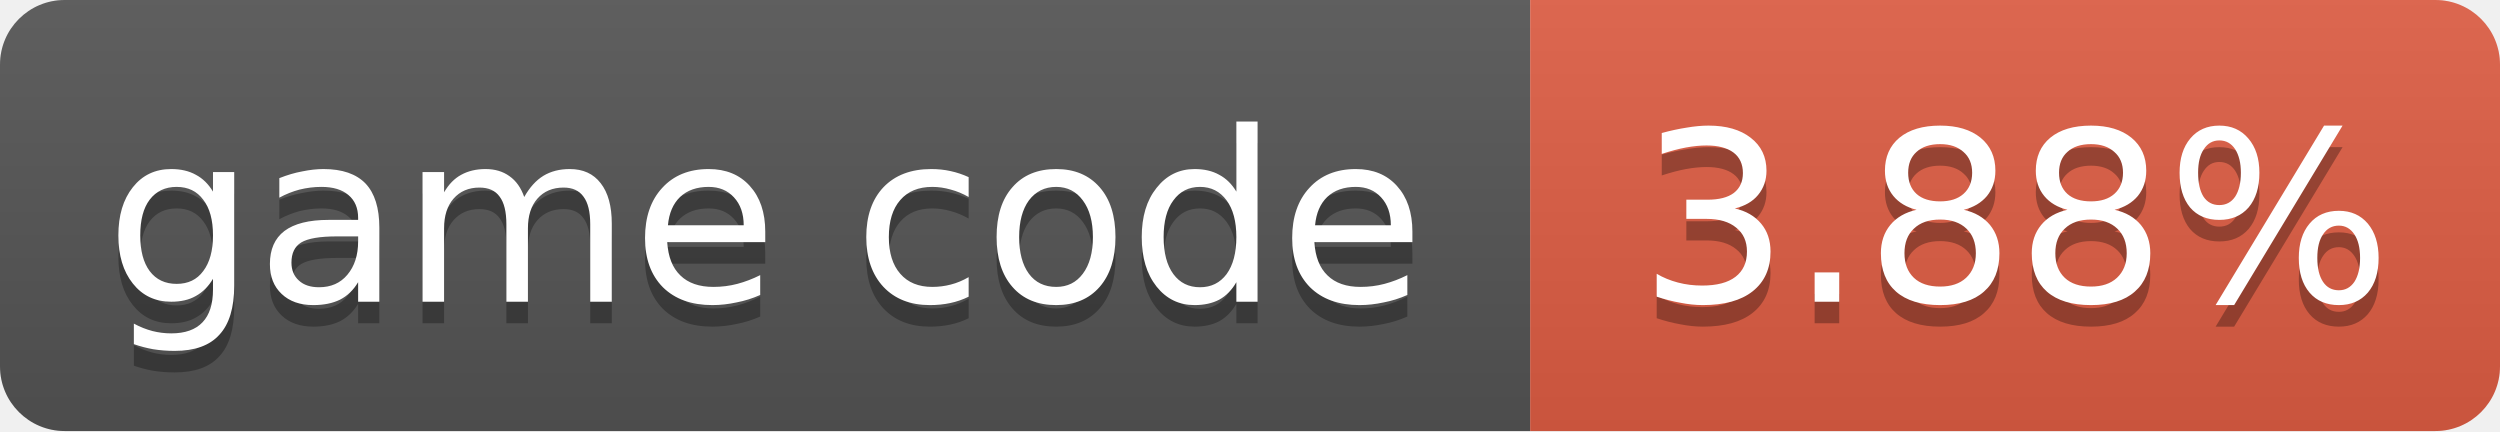
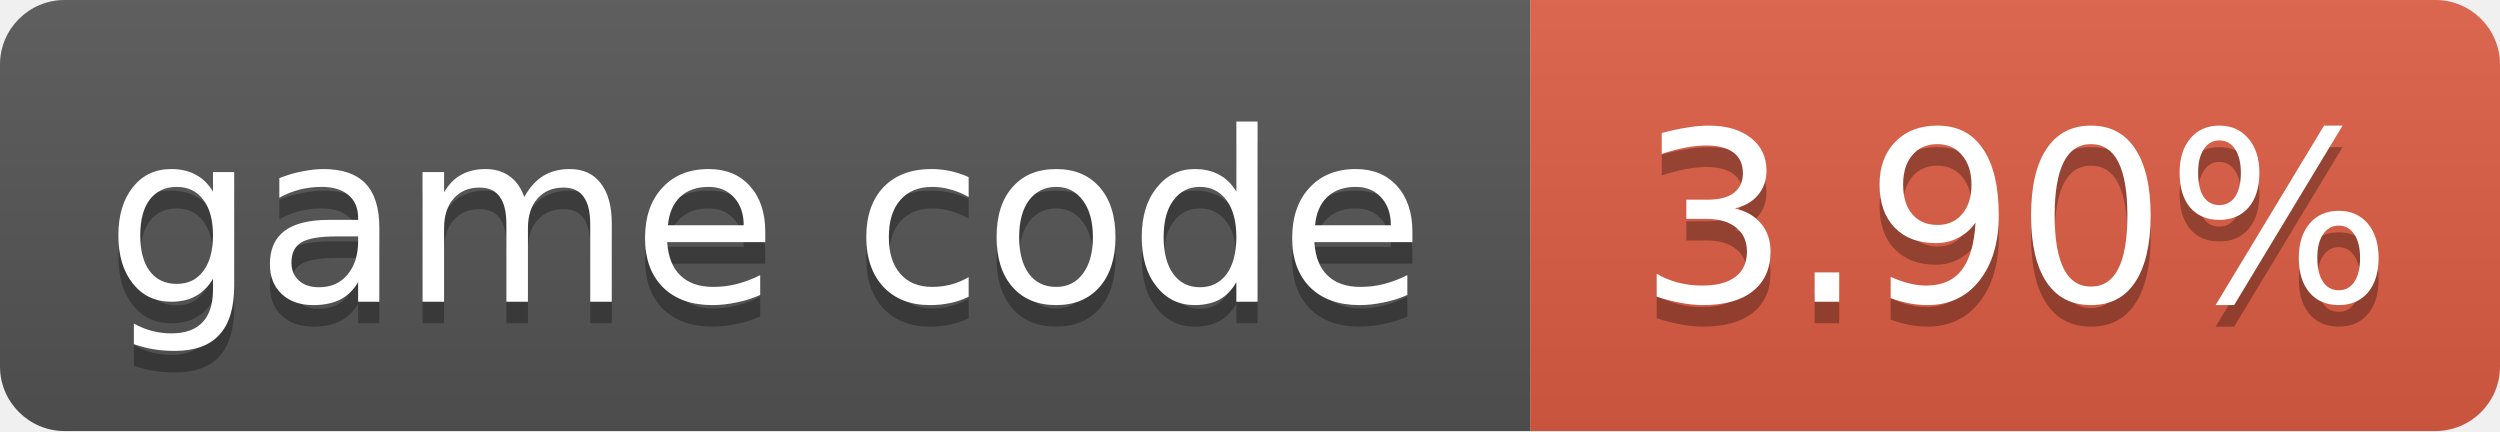
- <svg xmlns="http://www.w3.org/2000/svg" width="116" height="20" role="img" aria-label="game code: 3.88%">
+ <svg xmlns="http://www.w3.org/2000/svg" width="116" height="20" role="img" aria-label="game code: 3.90%">
  <linearGradient id="s" x2="0" y2="100%">
    <stop offset="0" stop-color="#bbb" stop-opacity=".1" />
    <stop offset="1" stop-opacity=".1" />
  </linearGradient>
  <clipPath id="r">
    <rect width="116" height="20" rx="3" fill="#fff" />
  </clipPath>
  <g clip-path="url(#r)">
    <rect width="71" height="20" fill="#555" />
    <rect x="71" width="45" height="20" fill="#e05d44" />
    <rect width="116" height="20" fill="url(#s)" />
  </g>
  <g fill="#fff" text-anchor="middle" font-family="Verdana,Geneva,DejaVu Sans,sans-serif" font-size="11">
    <text x="35.5" y="15" fill="#010101" fill-opacity=".3">game code</text>
    <text x="35.5" y="14">game code</text>
-     <text x="93.5" y="15" fill="#010101" fill-opacity=".3">3.88%</text>
-     <text x="93.5" y="14">3.88%</text>
+     <text x="93.5" y="15" fill="#010101" fill-opacity=".3">3.90%</text>
+     <text x="93.5" y="14">3.90%</text>
  </g>
</svg>
